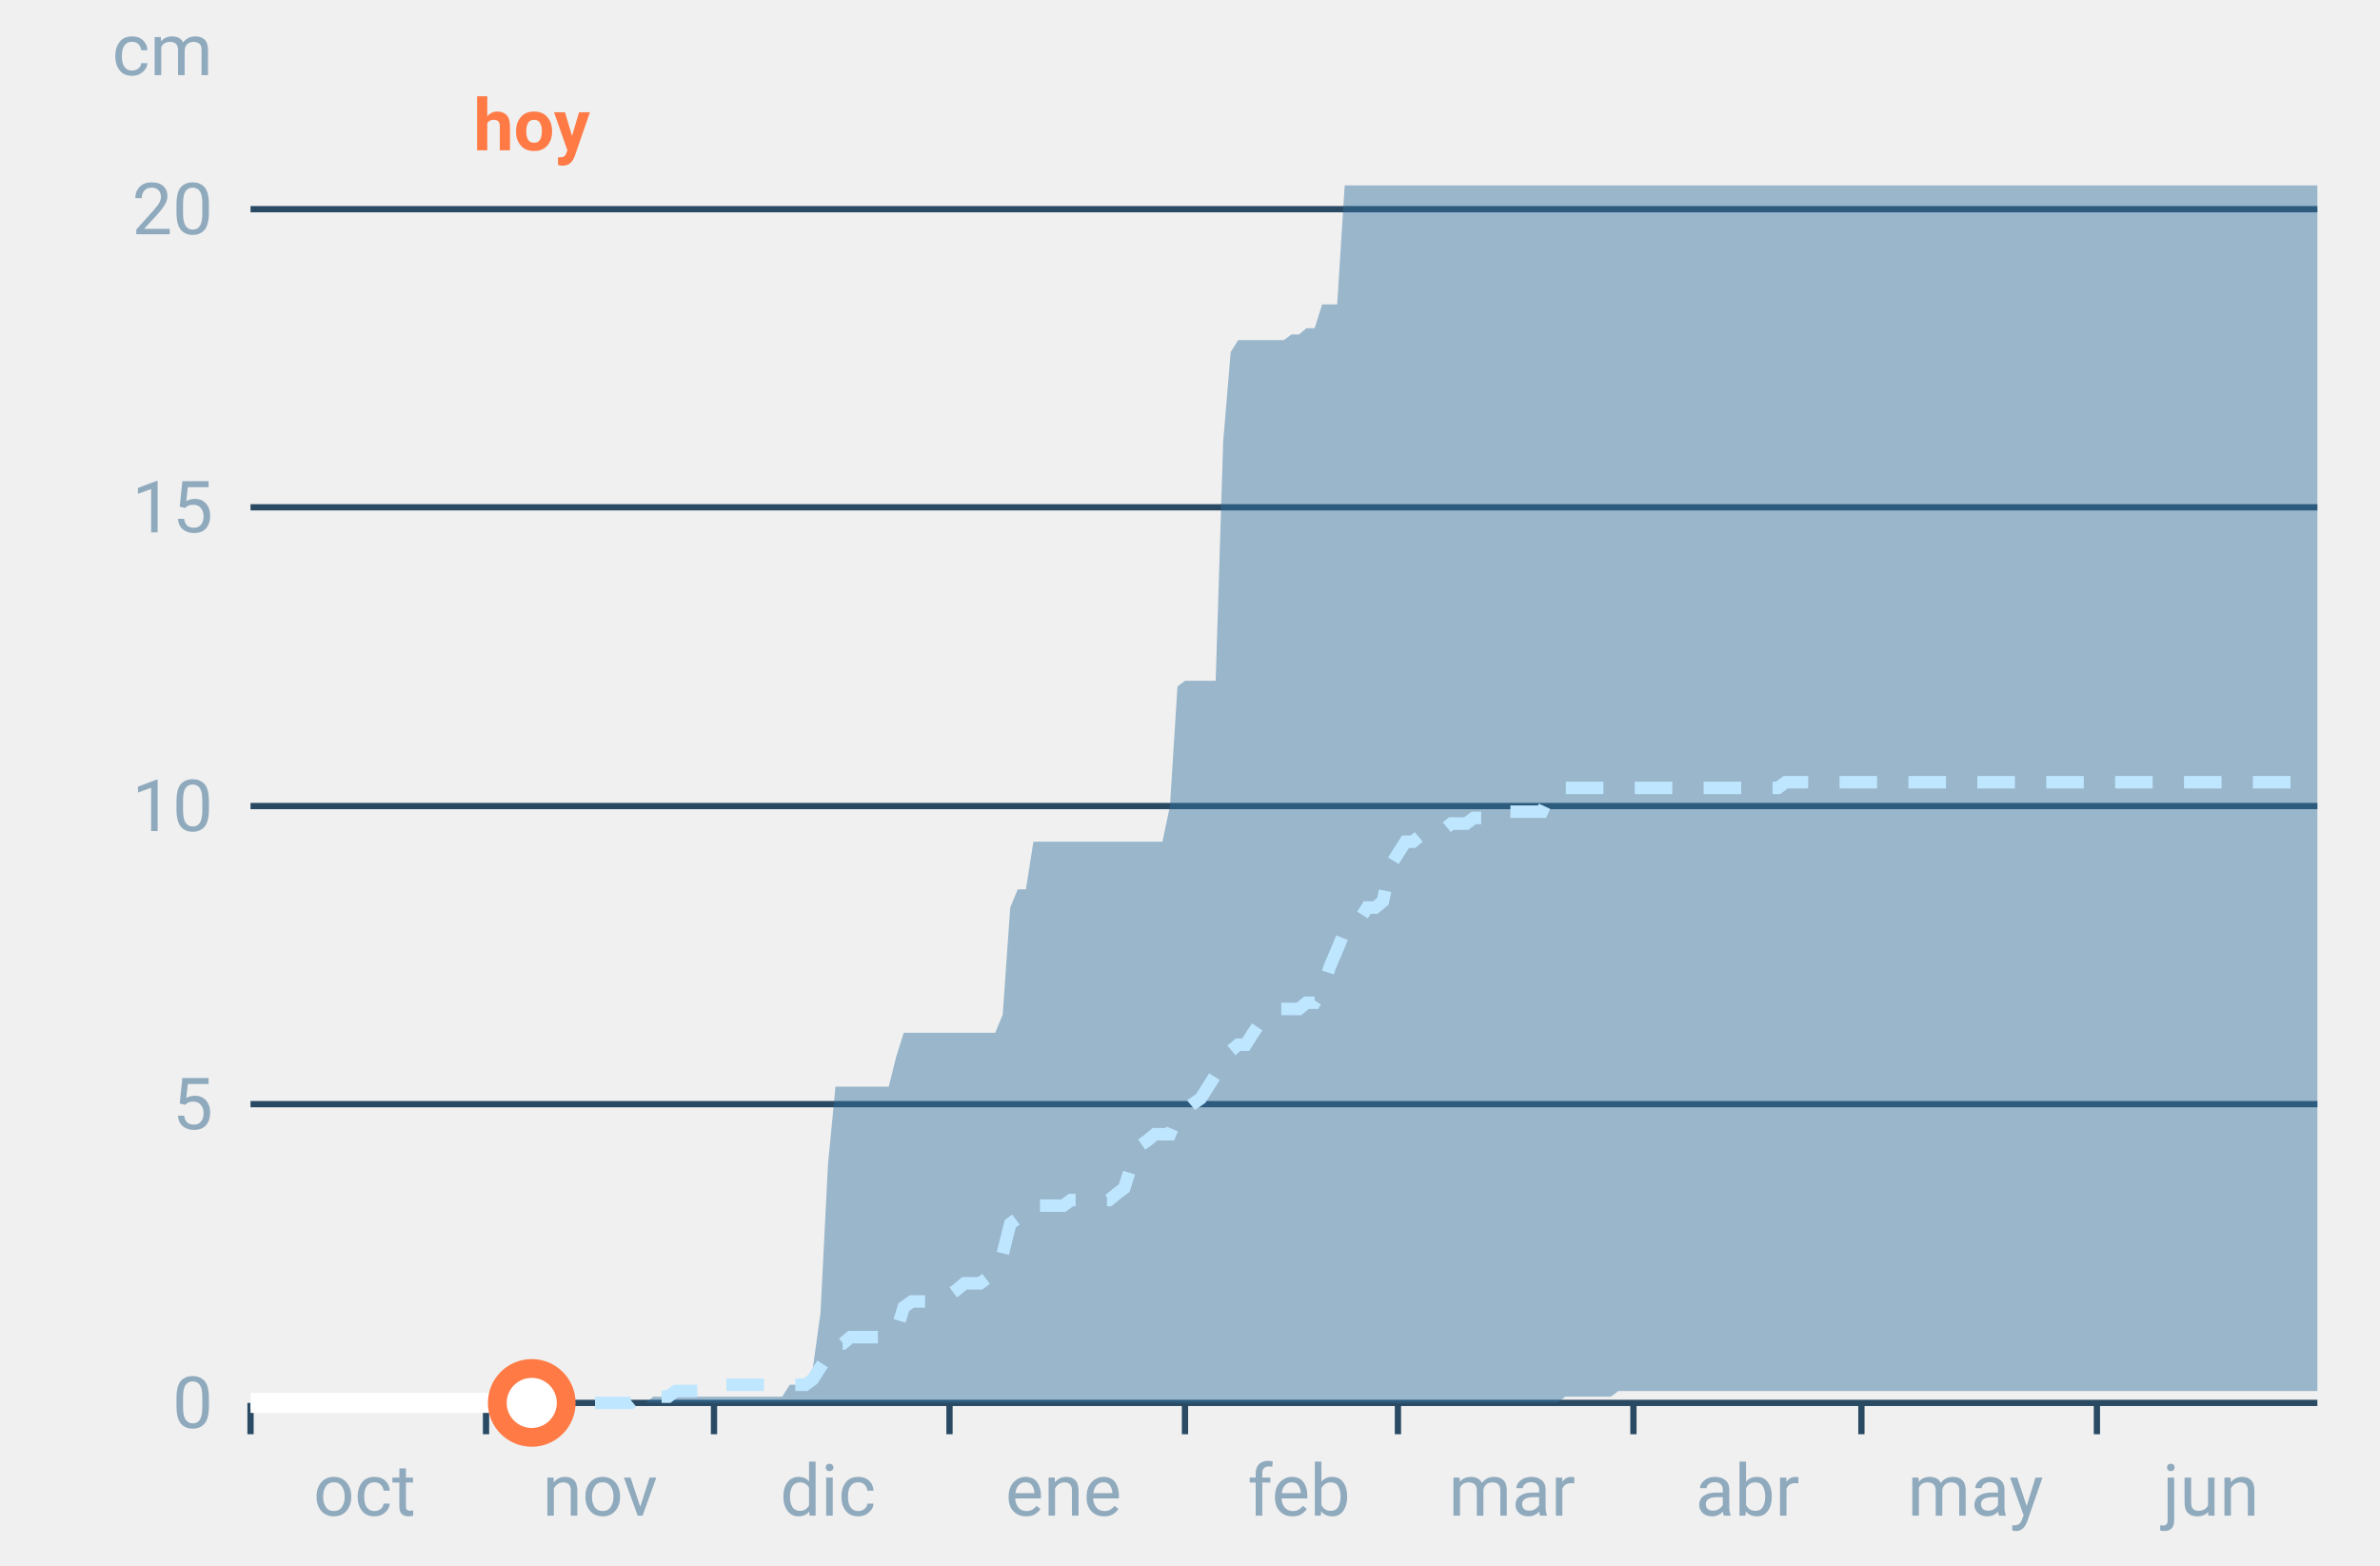
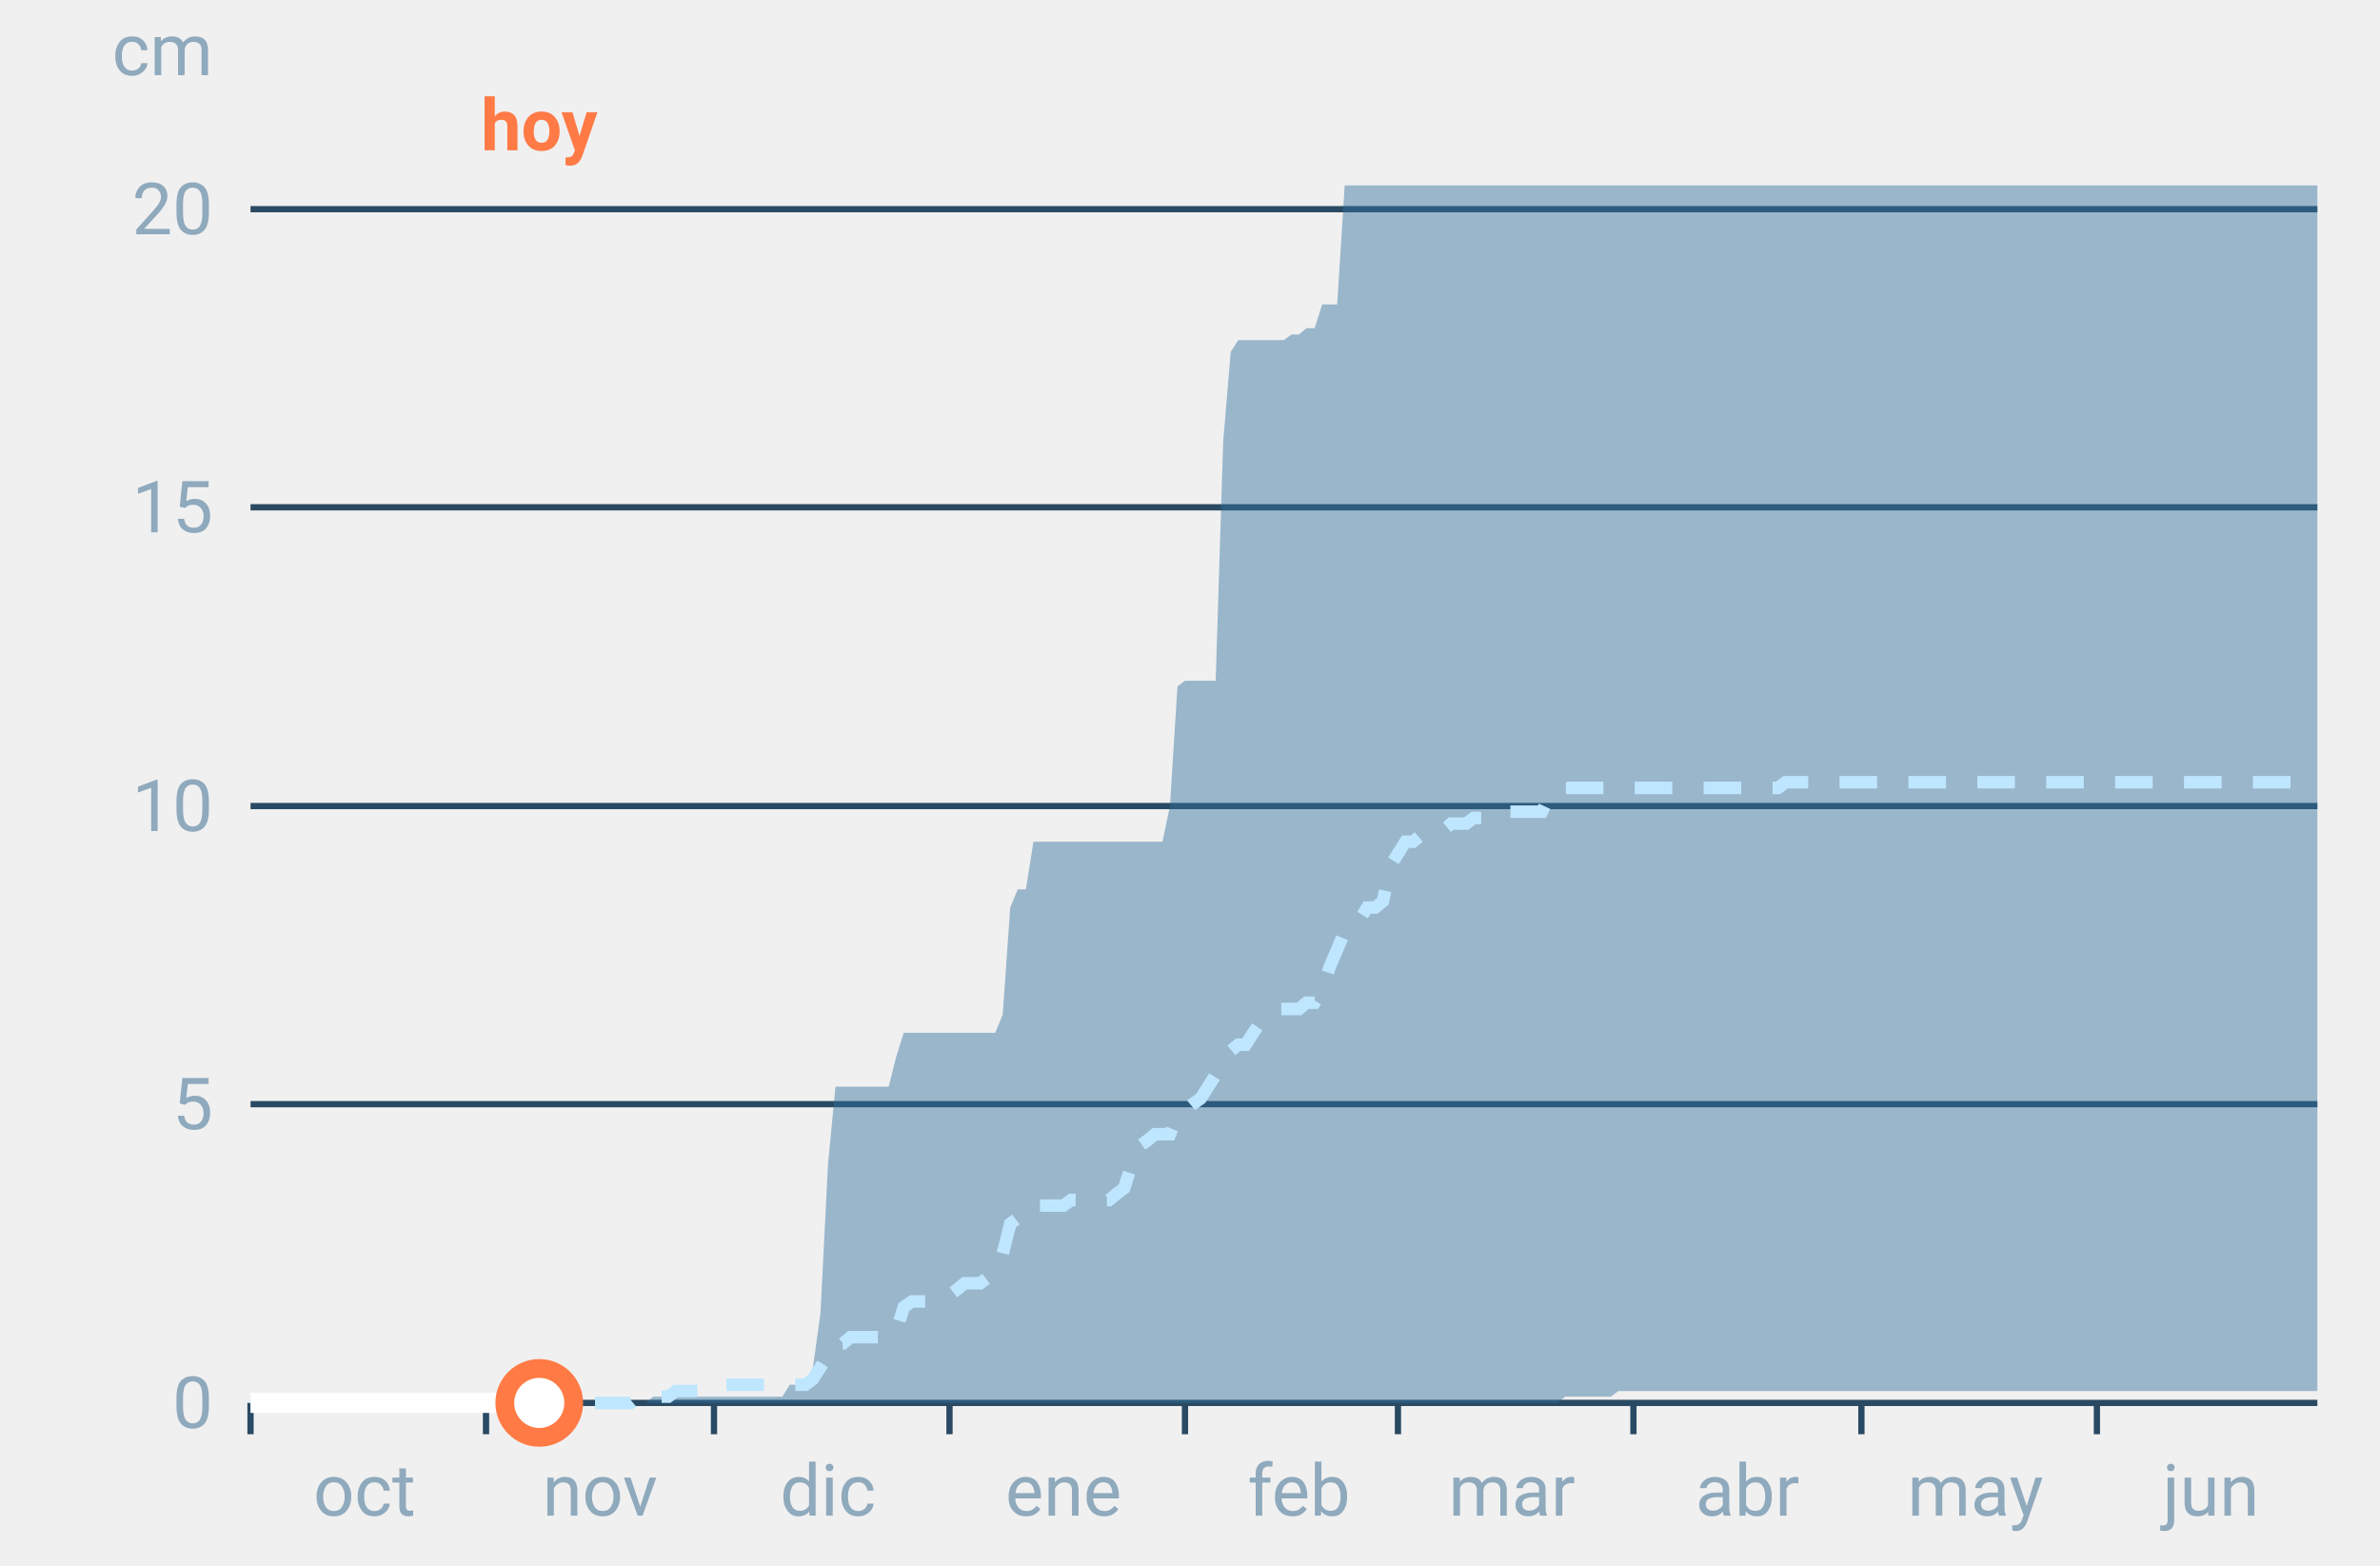
<svg xmlns="http://www.w3.org/2000/svg" font-family="-apple-system,BlinkMacSystemFont,Segoe UI,Roboto,Helvetica,Arial,sans-serif" viewBox="0 0 380 250" role="img" aria-labelledby="cgnv-ac-m" class="cgnv-svg">
  <line x1="40" x2="370" y1="224.0" y2="224.0" stroke="#2a4a63" />
  <text x="34" y="228.0" font-size="11.5" text-anchor="end" fill="#8fa9bd">0</text>
  <line x1="40" x2="370" y1="176.3" y2="176.3" stroke="#2a4a63" />
  <text x="34" y="180.3" font-size="11.5" text-anchor="end" fill="#8fa9bd">5</text>
  <line x1="40" x2="370" y1="128.7" y2="128.7" stroke="#2a4a63" />
  <text x="34" y="132.7" font-size="11.5" text-anchor="end" fill="#8fa9bd">10</text>
  <line x1="40" x2="370" y1="81.0" y2="81.0" stroke="#2a4a63" />
  <text x="34" y="85.0" font-size="11.5" text-anchor="end" fill="#8fa9bd">15</text>
  <line x1="40" x2="370" y1="33.4" y2="33.4" stroke="#2a4a63" />
  <text x="34" y="37.4" font-size="11.5" text-anchor="end" fill="#8fa9bd">20</text>
  <text x="34" y="12" font-size="11.5" text-anchor="end" fill="#8fa9bd">cm</text>
  <line x1="40.0" x2="40.0" y1="224" y2="229" stroke="#2a4a63" />
  <text x="58.2" y="242" font-size="11.5" text-anchor="middle" fill="#8fa9bd">oct</text>
  <line x1="77.6" x2="77.6" y1="224" y2="229" stroke="#2a4a63" />
  <text x="95.8" y="242" font-size="11.5" text-anchor="middle" fill="#8fa9bd">nov</text>
  <line x1="114.0" x2="114.0" y1="224" y2="229" stroke="#2a4a63" />
  <text x="132.2" y="242" font-size="11.5" text-anchor="middle" fill="#8fa9bd">dic</text>
  <line x1="151.6" x2="151.6" y1="224" y2="229" stroke="#2a4a63" />
  <text x="169.8" y="242" font-size="11.5" text-anchor="middle" fill="#8fa9bd">ene</text>
  <line x1="189.2" x2="189.2" y1="224" y2="229" stroke="#2a4a63" />
  <text x="207.4" y="242" font-size="11.5" text-anchor="middle" fill="#8fa9bd">feb</text>
  <line x1="223.2" x2="223.2" y1="224" y2="229" stroke="#2a4a63" />
  <text x="241.4" y="242" font-size="11.5" text-anchor="middle" fill="#8fa9bd">mar</text>
  <line x1="260.8" x2="260.8" y1="224" y2="229" stroke="#2a4a63" />
  <text x="279.0" y="242" font-size="11.5" text-anchor="middle" fill="#8fa9bd">abr</text>
  <line x1="297.2" x2="297.2" y1="224" y2="229" stroke="#2a4a63" />
  <text x="315.4" y="242" font-size="11.5" text-anchor="middle" fill="#8fa9bd">may</text>
  <line x1="334.8" x2="334.8" y1="224" y2="229" stroke="#2a4a63" />
  <text x="353.0" y="242" font-size="11.5" text-anchor="middle" fill="#8fa9bd">jun</text>
  <polygon points="40.0,224.0 41.2,224.0 42.4,224.0 43.6,224.0 44.9,224.0 46.1,224.0 47.3,224.0 48.5,224.0 49.7,224.0 50.9,224.0 52.1,224.0 53.3,224.0 54.6,224.0 55.8,224.0 57.0,224.0 58.2,224.0 59.4,224.0 60.6,224.0 61.8,224.0 63.1,224.0 64.3,224.0 65.5,224.0 66.7,224.0 67.9,224.0 69.1,224.0 70.3,224.0 71.5,224.0 72.8,224.0 74.0,224.0 75.2,224.0 76.4,224.0 77.6,224.0 78.8,224.0 80.0,224.0 81.2,224.0 82.5,224.0 83.7,224.0 84.9,224.0 86.1,224.0 87.3,224.0 88.5,224.0 89.7,224.0 91.0,224.0 92.2,224.0 93.4,224.0 94.6,224.0 95.8,224.0 97.0,224.0 98.2,224.0 99.4,224.0 100.7,224.0 101.9,224.0 103.1,224.0 104.3,223.0 105.5,223.0 106.7,223.0 107.9,223.0 109.2,223.0 110.4,223.0 111.6,223.0 112.8,223.0 114.0,223.0 115.2,223.0 116.4,223.0 117.6,223.0 118.9,223.0 120.1,223.0 121.3,223.0 122.5,223.0 123.7,223.0 124.9,223.0 126.1,221.1 127.4,221.1 128.6,221.1 129.8,218.3 131.0,209.7 132.2,185.9 133.4,173.5 134.6,173.5 135.8,173.5 137.1,173.5 138.3,173.5 139.5,173.5 140.7,173.5 141.9,173.5 143.1,168.7 144.3,164.9 145.6,164.9 146.8,164.9 148.0,164.9 149.2,164.9 150.4,164.9 151.6,164.9 152.8,164.9 154.0,164.9 155.3,164.9 156.5,164.9 157.7,164.9 158.9,164.9 160.1,162.0 161.3,144.9 162.5,142.0 163.8,142.0 165.0,134.4 166.2,134.4 167.4,134.4 168.6,134.4 169.8,134.4 171.0,134.4 172.2,134.4 173.5,134.4 174.7,134.4 175.9,134.4 177.1,134.4 178.3,134.4 179.5,134.4 180.7,134.4 181.9,134.4 183.2,134.4 184.4,134.4 185.6,134.4 186.8,128.7 188.0,109.6 189.2,108.7 190.4,108.7 191.7,108.7 192.9,108.7 194.1,108.7 195.3,70.5 196.5,56.2 197.7,54.3 198.9,54.3 200.1,54.3 201.4,54.3 202.6,54.3 203.8,54.3 205.0,54.3 206.2,53.4 207.4,53.4 208.6,52.4 209.9,52.4 211.1,48.6 212.3,48.6 213.5,48.6 214.7,29.6 215.9,29.6 217.1,29.6 218.3,29.6 219.6,29.6 220.8,29.6 222.0,29.6 223.2,29.6 224.4,29.6 225.6,29.6 226.8,29.6 228.1,29.6 229.3,29.6 230.5,29.6 231.7,29.6 232.9,29.6 234.1,29.6 235.3,29.6 236.5,29.6 237.8,29.6 239.0,29.6 240.2,29.6 241.4,29.6 242.6,29.6 243.8,29.6 245.0,29.6 246.2,29.6 247.5,29.6 248.7,29.6 249.9,29.6 251.1,29.6 252.3,29.6 253.5,29.6 254.7,29.6 256.0,29.6 257.2,29.6 258.4,29.6 259.6,29.6 260.8,29.6 262.0,29.6 263.2,29.6 264.4,29.6 265.7,29.6 266.9,29.6 268.1,29.6 269.3,29.6 270.5,29.6 271.7,29.6 272.9,29.6 274.2,29.6 275.4,29.6 276.6,29.6 277.8,29.6 279.0,29.6 280.2,29.6 281.4,29.6 282.6,29.6 283.9,29.6 285.1,29.6 286.3,29.6 287.5,29.6 288.7,29.6 289.9,29.6 291.1,29.6 292.4,29.6 293.6,29.6 294.8,29.6 296.0,29.6 297.2,29.6 298.4,29.6 299.6,29.6 300.8,29.6 302.1,29.6 303.3,29.6 304.5,29.6 305.7,29.6 306.9,29.6 308.1,29.6 309.3,29.6 310.6,29.6 311.8,29.6 313.0,29.6 314.2,29.6 315.4,29.6 316.6,29.6 317.8,29.6 319.0,29.6 320.3,29.6 321.5,29.6 322.7,29.6 323.9,29.6 325.1,29.6 326.3,29.6 327.5,29.6 328.8,29.6 330.0,29.6 331.2,29.6 332.4,29.6 333.6,29.6 334.8,29.6 336.0,29.6 337.2,29.6 338.5,29.6 339.7,29.6 340.9,29.6 342.1,29.6 343.3,29.6 344.5,29.6 345.7,29.6 346.9,29.6 348.2,29.6 349.4,29.6 350.6,29.6 351.8,29.6 353.0,29.6 354.2,29.6 355.4,29.6 356.7,29.6 357.9,29.6 359.1,29.6 360.3,29.6 361.5,29.6 362.7,29.6 363.9,29.6 365.1,29.6 366.4,29.6 367.6,29.6 368.8,29.6 370.0,29.6 370.0,222.1 368.8,222.1 367.6,222.1 366.4,222.1 365.1,222.1 363.9,222.1 362.7,222.1 361.5,222.1 360.3,222.1 359.1,222.1 357.9,222.1 356.7,222.1 355.4,222.1 354.2,222.1 353.0,222.1 351.8,222.1 350.6,222.1 349.4,222.1 348.2,222.1 346.9,222.1 345.7,222.1 344.5,222.1 343.3,222.1 342.1,222.1 340.9,222.1 339.7,222.1 338.5,222.1 337.2,222.1 336.0,222.1 334.8,222.1 333.6,222.1 332.4,222.1 331.2,222.1 330.0,222.1 328.8,222.1 327.5,222.1 326.3,222.1 325.1,222.1 323.9,222.1 322.7,222.1 321.5,222.1 320.3,222.1 319.0,222.1 317.8,222.1 316.6,222.1 315.4,222.1 314.2,222.1 313.0,222.1 311.8,222.1 310.6,222.1 309.3,222.1 308.1,222.1 306.9,222.1 305.7,222.1 304.5,222.1 303.3,222.1 302.1,222.1 300.8,222.1 299.6,222.1 298.4,222.1 297.2,222.1 296.0,222.1 294.8,222.1 293.6,222.1 292.4,222.1 291.1,222.1 289.9,222.1 288.7,222.1 287.5,222.1 286.3,222.1 285.1,222.1 283.9,222.1 282.6,222.1 281.4,222.1 280.2,222.1 279.0,222.1 277.8,222.1 276.6,222.1 275.4,222.1 274.2,222.1 272.9,222.1 271.7,222.1 270.5,222.1 269.3,222.1 268.1,222.1 266.9,222.1 265.7,222.1 264.4,222.1 263.2,222.1 262.0,222.1 260.8,222.1 259.6,222.1 258.4,222.1 257.2,223.0 256.0,223.0 254.7,223.0 253.5,223.0 252.3,223.0 251.1,223.0 249.9,223.0 248.7,224.0 247.5,224.0 246.2,224.0 245.0,224.0 243.8,224.0 242.6,224.0 241.4,224.0 240.2,224.0 239.0,224.0 237.8,224.0 236.5,224.0 235.3,224.0 234.1,224.0 232.9,224.0 231.7,224.0 230.5,224.0 229.3,224.0 228.1,224.0 226.8,224.0 225.6,224.0 224.4,224.0 223.2,224.0 222.0,224.0 220.8,224.0 219.6,224.0 218.3,224.0 217.1,224.0 215.9,224.0 214.7,224.0 213.5,224.0 212.3,224.0 211.1,224.0 209.9,224.0 208.6,224.0 207.4,224.0 206.2,224.0 205.0,224.0 203.8,224.0 202.6,224.0 201.4,224.0 200.1,224.0 198.9,224.0 197.7,224.0 196.5,224.0 195.3,224.0 194.1,224.0 192.9,224.0 191.7,224.0 190.4,224.0 189.2,224.0 188.0,224.0 186.8,224.0 185.6,224.0 184.4,224.0 183.2,224.0 181.9,224.0 180.7,224.0 179.5,224.0 178.3,224.0 177.1,224.0 175.9,224.0 174.7,224.0 173.5,224.0 172.2,224.0 171.0,224.0 169.8,224.0 168.6,224.0 167.4,224.0 166.2,224.0 165.0,224.0 163.8,224.0 162.5,224.0 161.3,224.0 160.1,224.0 158.9,224.0 157.7,224.0 156.5,224.0 155.3,224.0 154.0,224.0 152.8,224.0 151.6,224.0 150.4,224.0 149.2,224.0 148.0,224.0 146.8,224.0 145.6,224.0 144.3,224.0 143.1,224.0 141.9,224.0 140.7,224.0 139.5,224.0 138.3,224.0 137.1,224.0 135.8,224.0 134.6,224.0 133.4,224.0 132.2,224.0 131.0,224.0 129.8,224.0 128.6,224.0 127.4,224.0 126.1,224.0 124.9,224.0 123.7,224.0 122.5,224.0 121.3,224.0 120.1,224.0 118.9,224.0 117.6,224.0 116.4,224.0 115.2,224.0 114.0,224.0 112.8,224.0 111.6,224.0 110.4,224.0 109.2,224.0 107.9,224.0 106.7,224.0 105.5,224.0 104.3,224.0 103.1,224.0 101.9,224.0 100.7,224.0 99.4,224.0 98.2,224.0 97.0,224.0 95.8,224.0 94.6,224.0 93.4,224.0 92.2,224.0 91.0,224.0 89.7,224.0 88.5,224.0 87.3,224.0 86.1,224.0 84.9,224.0 83.7,224.0 82.5,224.0 81.2,224.0 80.0,224.0 78.8,224.0 77.6,224.0 76.4,224.0 75.2,224.0 74.0,224.0 72.8,224.0 71.5,224.0 70.3,224.0 69.1,224.0 67.9,224.0 66.7,224.0 65.5,224.0 64.3,224.0 63.1,224.0 61.8,224.0 60.6,224.0 59.4,224.0 58.2,224.0 57.0,224.0 55.8,224.0 54.6,224.0 53.3,224.0 52.1,224.0 50.9,224.0 49.7,224.0 48.5,224.0 47.3,224.0 46.1,224.0 44.9,224.0 43.6,224.0 42.4,224.0 41.2,224.0 40.0,224.0" fill="#2f6f9f" fill-opacity=".45" />
  <polyline points="40.0,224.0 41.2,224.0 42.4,224.0 43.6,224.0 44.9,224.0 46.1,224.0 47.3,224.0 48.5,224.0 49.7,224.0 50.9,224.0 52.1,224.0 53.3,224.0 54.6,224.0 55.8,224.0 57.0,224.0 58.2,224.0 59.4,224.0 60.6,224.0 61.8,224.0 63.1,224.0 64.3,224.0 65.5,224.0 66.7,224.0 67.9,224.0 69.1,224.0 70.3,224.0 71.5,224.0 72.8,224.0 74.0,224.0 75.2,224.0 76.4,224.0 77.6,224.0 78.8,224.0 80.0,224.0 81.2,224.0 82.5,224.0 83.7,224.0 84.9,224.0 86.1,224.0 87.3,224.0 88.5,224.0 89.7,224.0 91.0,224.0 92.2,224.0 93.4,224.0 94.6,224.0 95.8,224.0 97.0,224.0 98.2,224.0 99.4,224.0 100.7,224.0 101.9,223.0 103.1,223.0 104.3,223.0 105.5,223.0 106.7,223.0 107.9,222.1 109.2,222.1 110.4,222.1 111.6,222.1 112.8,222.1 114.0,222.1 115.2,221.1 116.4,221.1 117.6,221.1 118.9,221.1 120.1,221.1 121.3,221.1 122.5,221.1 123.7,221.1 124.9,221.1 126.1,221.1 127.4,221.1 128.6,221.1 129.8,220.2 131.0,218.3 132.2,216.4 133.4,214.5 134.6,214.5 135.8,213.5 137.1,213.5 138.3,213.5 139.5,213.5 140.7,213.5 141.9,212.6 143.1,212.6 144.3,208.7 145.6,207.8 146.8,207.8 148.0,207.8 149.2,207.8 150.4,206.8 151.6,206.8 152.8,205.9 154.0,204.9 155.3,204.9 156.5,204.9 157.7,204.0 158.9,203.0 160.1,200.2 161.3,195.4 162.5,194.5 163.8,192.5 165.0,192.5 166.2,192.5 167.4,192.5 168.6,192.5 169.8,192.5 171.0,191.6 172.2,191.6 173.5,191.6 174.7,191.6 175.9,191.6 177.1,191.6 178.3,190.6 179.5,189.7 180.7,185.9 181.9,183.0 183.2,182.1 184.4,181.1 185.6,181.1 186.8,181.1 188.0,178.2 189.2,177.3 190.4,176.3 191.7,175.4 192.9,173.5 194.1,171.6 195.3,169.7 196.5,167.8 197.7,166.8 198.9,166.8 200.1,164.9 201.4,163.0 202.6,162.0 203.8,161.1 205.0,161.1 206.2,161.1 207.4,161.1 208.6,160.1 209.9,160.1 211.1,158.2 212.3,154.4 213.5,151.6 214.7,148.7 215.9,147.7 217.1,146.8 218.3,144.9 219.6,144.9 220.8,143.9 222.0,138.2 223.2,136.3 224.4,134.4 225.6,134.4 226.8,133.4 228.1,132.5 229.3,132.5 230.5,132.5 231.7,131.5 232.9,131.5 234.1,131.5 235.3,130.6 236.5,130.6 237.8,129.6 239.0,129.6 240.2,129.6 241.4,129.6 242.6,129.6 243.8,129.6 245.0,129.6 246.2,129.6 247.5,126.8 248.7,126.8 249.9,125.8 251.1,125.8 252.3,125.8 253.5,125.8 254.7,125.8 256.0,125.8 257.2,125.8 258.4,125.8 259.6,125.8 260.8,125.8 262.0,125.8 263.2,125.8 264.4,125.8 265.7,125.8 266.9,125.8 268.1,125.8 269.3,125.8 270.5,125.8 271.7,125.8 272.9,125.8 274.2,125.8 275.4,125.8 276.6,125.8 277.8,125.8 279.0,125.8 280.2,125.8 281.4,125.8 282.6,125.8 283.9,125.8 285.1,124.9 286.3,124.9 287.5,124.9 288.7,124.9 289.9,124.9 291.1,124.9 292.4,124.9 293.6,124.9 294.8,124.9 296.0,124.9 297.2,124.9 298.4,124.9 299.6,124.9 300.8,124.9 302.1,124.9 303.3,124.9 304.5,124.9 305.7,124.9 306.9,124.9 308.1,124.9 309.3,124.9 310.6,124.9 311.8,124.9 313.0,124.9 314.2,124.9 315.4,124.9 316.6,124.9 317.8,124.9 319.0,124.9 320.3,124.9 321.5,124.9 322.7,124.9 323.9,124.9 325.1,124.9 326.3,124.9 327.5,124.9 328.8,124.9 330.0,124.9 331.2,124.9 332.4,124.9 333.6,124.9 334.8,124.9 336.0,124.9 337.2,124.9 338.5,124.9 339.7,124.9 340.9,124.9 342.1,124.9 343.3,124.9 344.5,124.9 345.7,124.9 346.9,124.9 348.2,124.9 349.4,124.9 350.6,124.9 351.8,124.9 353.0,124.9 354.2,124.9 355.4,124.9 356.7,124.9 357.9,124.9 359.1,124.9 360.3,124.9 361.5,124.9 362.7,124.9 363.9,124.9 365.1,124.9 366.4,124.9 367.6,124.9 368.8,124.9 370.0,124.9" fill="none" stroke="#bfe6ff" stroke-width="2" stroke-dasharray="6 5" />
-   <polyline points="40.0,224.0 41.2,224.0 42.4,224.0 43.6,224.0 44.9,224.0 46.1,224.0 47.3,224.0 48.5,224.0 49.7,224.0 50.9,224.0 52.1,224.0 53.3,224.0 54.6,224.0 55.8,224.0 57.0,224.0 58.2,224.0 59.4,224.0 60.6,224.0 61.8,224.0 63.1,224.0 64.3,224.0 65.5,224.0 66.7,224.0 67.9,224.0 69.1,224.0 70.3,224.0 71.5,224.0 72.8,224.0 74.0,224.0 75.2,224.0 76.4,224.0 77.6,224.0 78.8,224.0 80.0,224.0 81.2,224.0 82.5,224.0 83.7,224.0 84.9,224.0" fill="none" stroke="#fff" stroke-width="3.2" stroke-linejoin="round" />
-   <circle cx="84.9" cy="224.0" r="5.5" fill="#fff" stroke="#ff7a45" stroke-width="3" />
-   <text x="84.9" y="24" font-size="11.5" font-weight="700" text-anchor="middle" fill="#ff7a45">hoy</text>
+   <polyline points="40.0,224.0 41.2,224.0 42.4,224.0 43.6,224.0 44.9,224.0 46.1,224.0 47.3,224.0 48.5,224.0 49.7,224.0 50.9,224.0 52.1,224.0 53.3,224.0 54.6,224.0 55.8,224.0 57.0,224.0 58.2,224.0 59.4,224.0 60.6,224.0 61.8,224.0 63.1,224.0 64.3,224.0 65.5,224.0 66.7,224.0 67.9,224.0 69.1,224.0 70.3,224.0 71.5,224.0 72.8,224.0 74.0,224.0 75.2,224.0 76.4,224.0 77.6,224.0 78.8,224.0 80.0,224.0 81.2,224.0 82.5,224.0 83.7,224.0 84.9,224.0 86.1,224.0" fill="none" stroke="#fff" stroke-width="3.2" stroke-linejoin="round" />
+   <circle cx="86.1" cy="224.0" r="5.5" fill="#fff" stroke="#ff7a45" stroke-width="3" />
+   <text x="86.1" y="24" font-size="11.5" font-weight="700" text-anchor="middle" fill="#ff7a45">hoy</text>
</svg>
